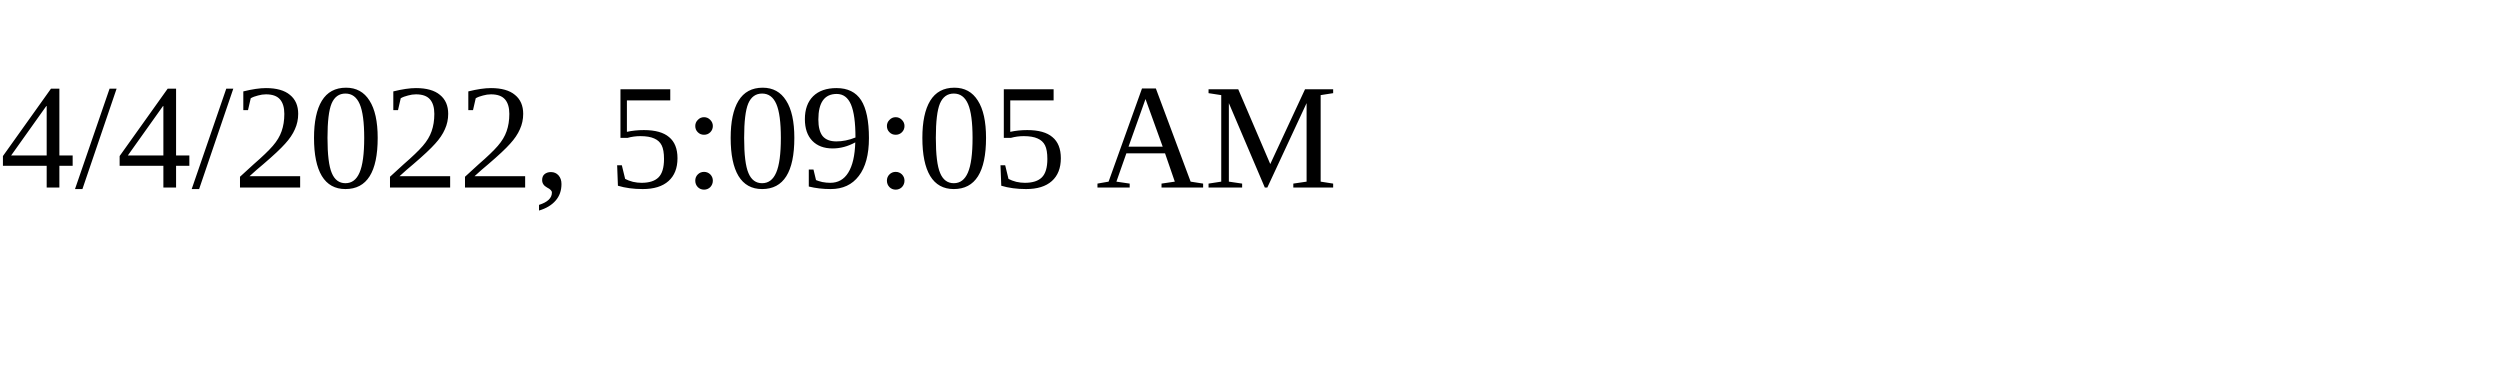
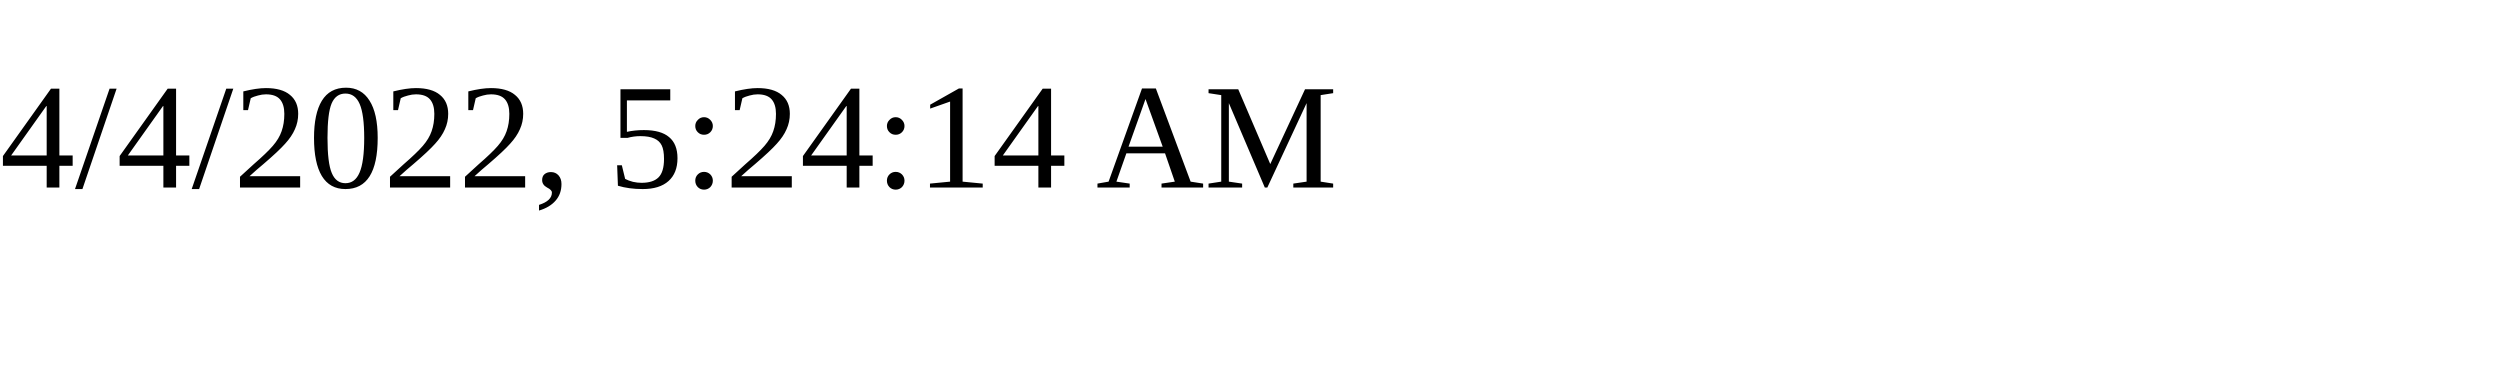
<svg xmlns="http://www.w3.org/2000/svg" height="30" width="200">
-   <text x="0" y="15">4/4/2022, 5:09:05 AM</text>
+   <text x="0" y="15">4/4/2022, 5:24:14 AM</text>
</svg>
